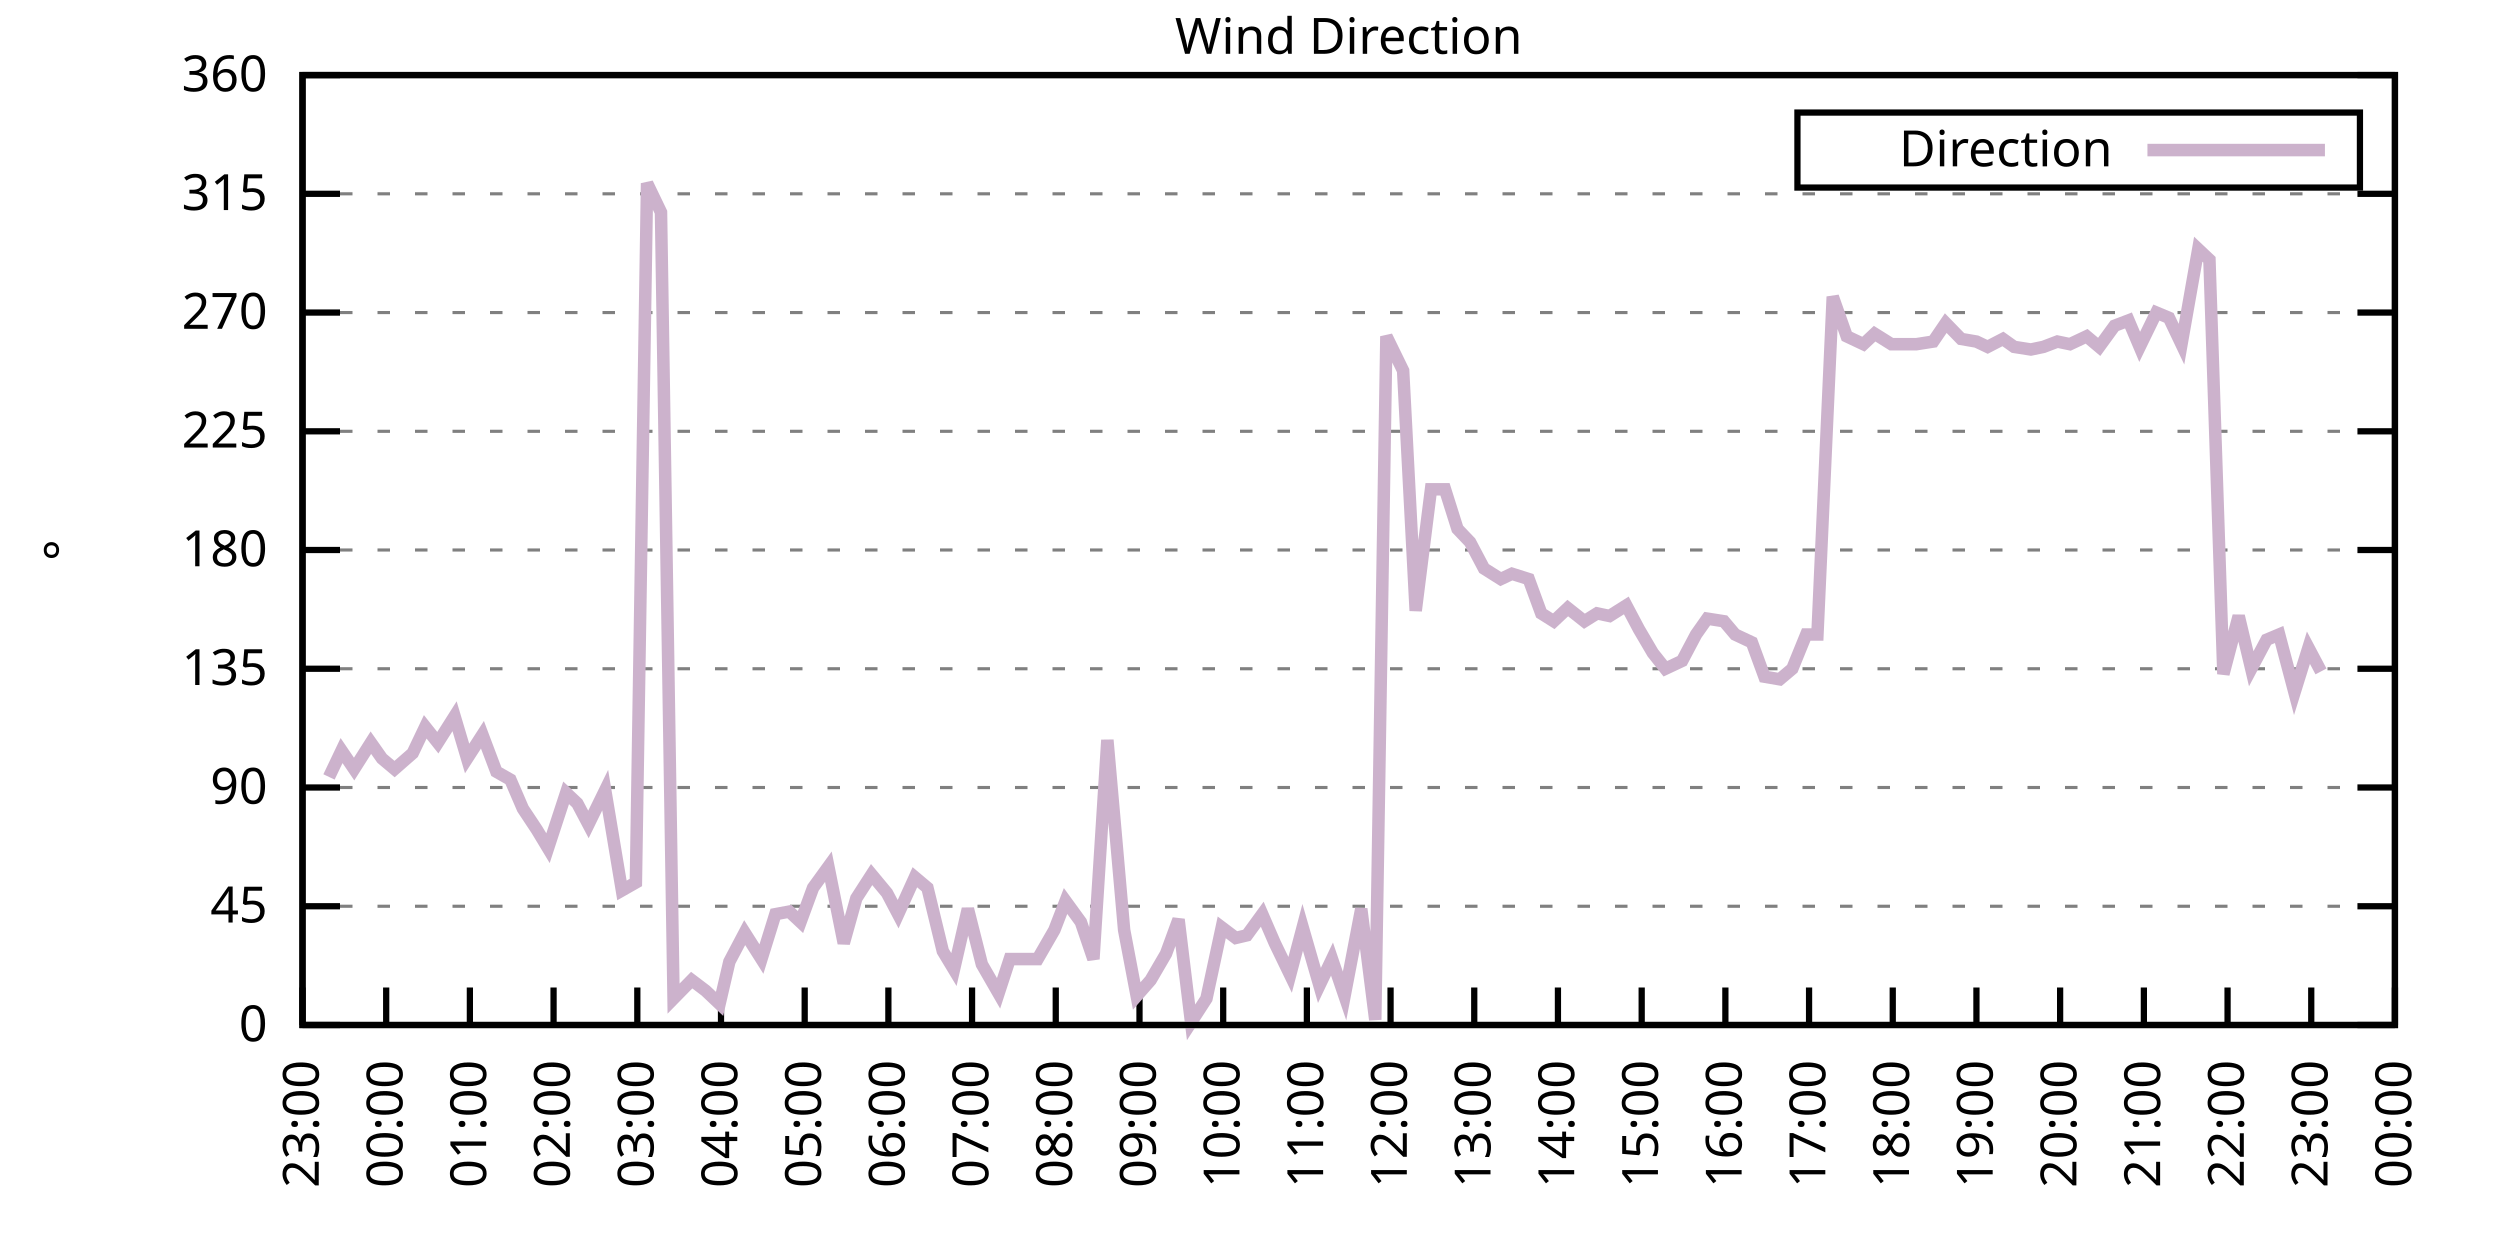
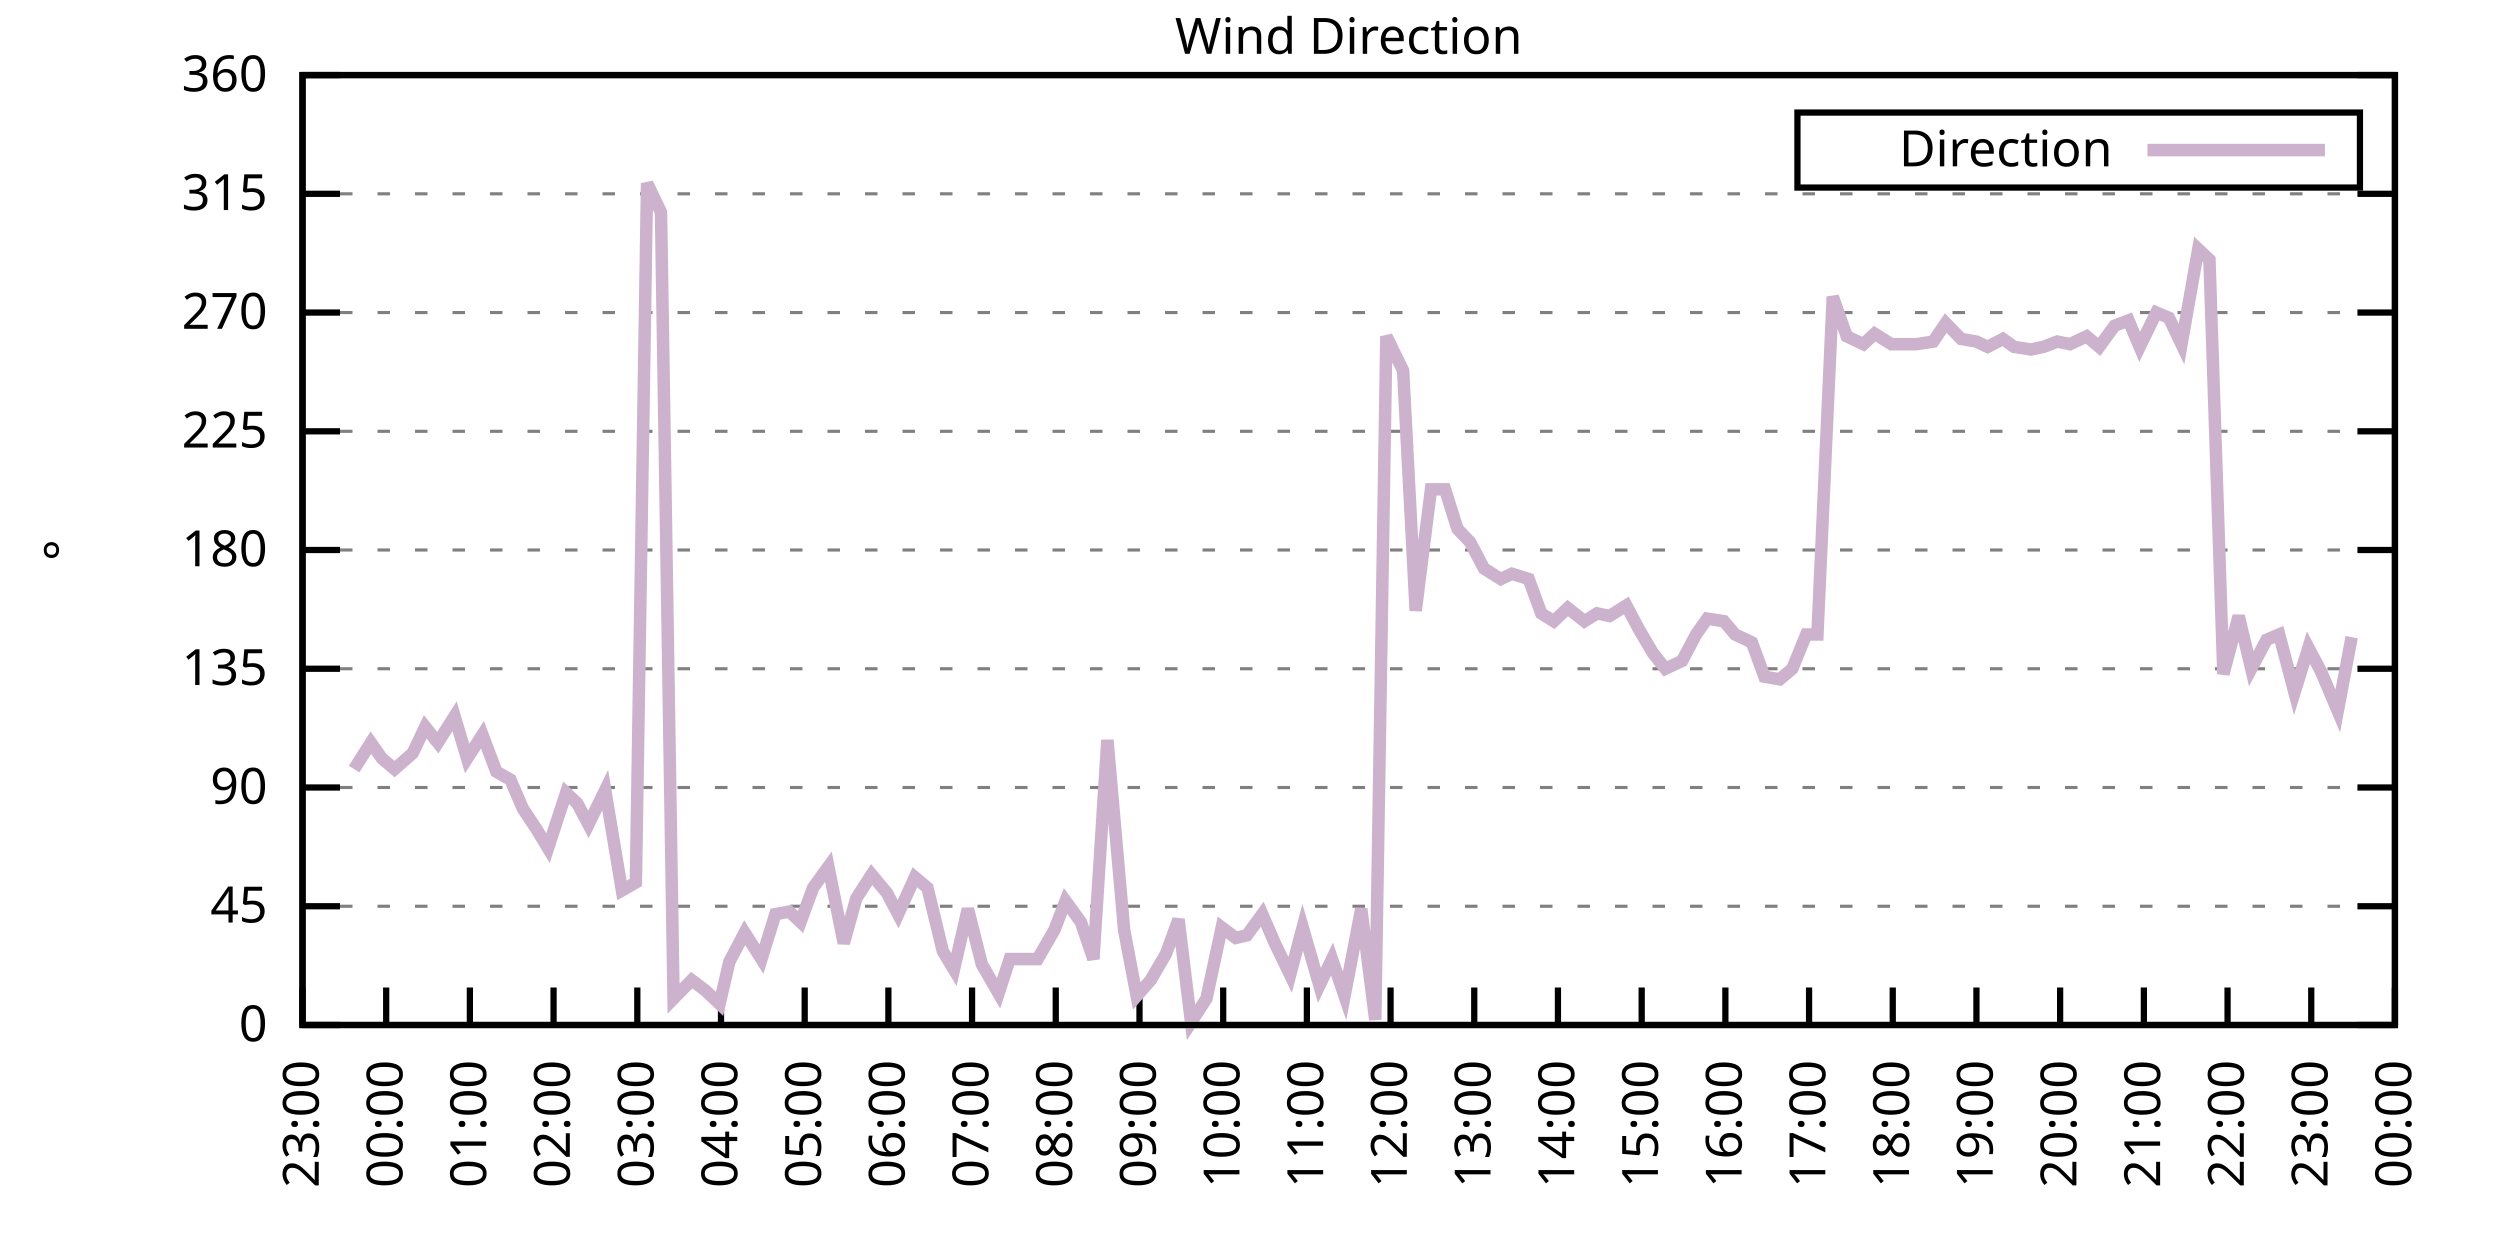
<svg xmlns="http://www.w3.org/2000/svg" xmlns:xlink="http://www.w3.org/1999/xlink" width="400" height="200" viewBox="0 0 400 200">
  <g id="gnuplot_canvas">
    <rect x="0" y="0" width="400" height="200" fill="none" />
    <defs>
      <circle id="gpDot" r="0.5" stroke-width="0.5" stroke="currentColor" />
      <path id="gpPt0" stroke-width="0.333" stroke="currentColor" d="M-1,0 h2 M0,-1 v2" />
      <path id="gpPt1" stroke-width="0.333" stroke="currentColor" d="M-1,-1 L1,1 M1,-1 L-1,1" />
      <path id="gpPt2" stroke-width="0.333" stroke="currentColor" d="M-1,0 L1,0 M0,-1 L0,1 M-1,-1 L1,1 M-1,1 L1,-1" />
      <rect id="gpPt3" stroke-width="0.333" stroke="currentColor" x="-1" y="-1" width="2" height="2" />
      <rect id="gpPt4" stroke-width="0.333" stroke="currentColor" fill="currentColor" x="-1" y="-1" width="2" height="2" />
      <circle id="gpPt5" stroke-width="0.333" stroke="currentColor" cx="0" cy="0" r="1" />
      <use xlink:href="#gpPt5" id="gpPt6" fill="currentColor" stroke="none" />
      <path id="gpPt7" stroke-width="0.333" stroke="currentColor" d="M0,-1.33 L-1.33,0.67 L1.33,0.67 z" />
      <use xlink:href="#gpPt7" id="gpPt8" fill="currentColor" stroke="none" />
      <use xlink:href="#gpPt7" id="gpPt9" stroke="currentColor" transform="rotate(180)" />
      <use xlink:href="#gpPt9" id="gpPt10" fill="currentColor" stroke="none" />
      <use xlink:href="#gpPt3" id="gpPt11" stroke="currentColor" transform="rotate(45)" />
      <use xlink:href="#gpPt11" id="gpPt12" fill="currentColor" stroke="none" />
      <path id="gpPt13" stroke-width="0.333" stroke="currentColor" d="M0,1.330 L1.265,0.411 L0.782,-1.067 L-0.782,-1.076 L-1.265,0.411 z" />
      <use xlink:href="#gpPt13" id="gpPt14" fill="currentColor" stroke="none" />
      <filter id="textbox" filterUnits="objectBoundingBox" x="0" y="0" height="1" width="1">
        <feFlood flood-color="white" flood-opacity="1" result="bgnd" />
        <feComposite in="SourceGraphic" in2="bgnd" operator="atop" />
      </filter>
      <filter id="greybox" filterUnits="objectBoundingBox" x="0" y="0" height="1" width="1">
        <feFlood flood-color="lightgrey" flood-opacity="1" result="grey" />
        <feComposite in="SourceGraphic" in2="grey" operator="atop" />
      </filter>
    </defs>
    <g fill="none" color="white" stroke="currentColor" stroke-width="1.00" stroke-linecap="butt" stroke-linejoin="miter">
</g>
    <g fill="none" color="black" stroke="currentColor" stroke-width="1.00" stroke-linecap="butt" stroke-linejoin="miter">
      <g stroke="none" shape-rendering="crispEdges">
        <polygon fill="rgb(255, 255, 255)" points="48.40,164.00 383.18,164.00 383.18,12.02 48.40,12.02 " />
      </g>
    </g>
    <g fill="none" color="black" stroke="currentColor" stroke-width="1.00" stroke-linecap="butt" stroke-linejoin="miter">
</g>
    <g fill="none" color="black" stroke="black" stroke-width="0.50" stroke-linecap="butt" stroke-linejoin="miter">
</g>
    <g fill="none" color="gray" stroke="currentColor" stroke-width="0.50" stroke-linecap="butt" stroke-linejoin="miter">
      <path stroke="gray" stroke-dasharray="2,4" class="gridline" d="M48.40,164.00 L383.19,164.00  " />
    </g>
    <g fill="none" color="gray" stroke="gray" stroke-width="1.00" stroke-linecap="butt" stroke-linejoin="miter">
</g>
    <g fill="none" color="black" stroke="currentColor" stroke-width="1.00" stroke-linecap="butt" stroke-linejoin="miter">
      <path stroke="black" d="M48.40,164.00 L54.40,164.00 M383.19,164.00 L377.19,164.00  " />
      <g transform="translate(42.80,166.60)" stroke="none" fill="black" font-family="Sans" font-size="8.00" text-anchor="end">
        <text>
          <tspan font-family="Sans"> 0</tspan>
        </text>
      </g>
    </g>
    <g fill="none" color="black" stroke="currentColor" stroke-width="1.00" stroke-linecap="butt" stroke-linejoin="miter">
</g>
    <g fill="none" color="black" stroke="black" stroke-width="0.50" stroke-linecap="butt" stroke-linejoin="miter">
</g>
    <g fill="none" color="gray" stroke="currentColor" stroke-width="0.50" stroke-linecap="butt" stroke-linejoin="miter">
      <path stroke="gray" stroke-dasharray="2,4" class="gridline" d="M48.40,145.00 L383.19,145.00  " />
    </g>
    <g fill="none" color="gray" stroke="gray" stroke-width="1.00" stroke-linecap="butt" stroke-linejoin="miter">
</g>
    <g fill="none" color="black" stroke="currentColor" stroke-width="1.00" stroke-linecap="butt" stroke-linejoin="miter">
      <path stroke="black" d="M48.40,145.00 L54.40,145.00 M383.19,145.00 L377.19,145.00  " />
      <g transform="translate(42.80,147.60)" stroke="none" fill="black" font-family="Sans" font-size="8.00" text-anchor="end">
        <text>
          <tspan font-family="Sans"> 45</tspan>
        </text>
      </g>
    </g>
    <g fill="none" color="black" stroke="currentColor" stroke-width="1.00" stroke-linecap="butt" stroke-linejoin="miter">
</g>
    <g fill="none" color="black" stroke="black" stroke-width="0.50" stroke-linecap="butt" stroke-linejoin="miter">
</g>
    <g fill="none" color="gray" stroke="currentColor" stroke-width="0.50" stroke-linecap="butt" stroke-linejoin="miter">
      <path stroke="gray" stroke-dasharray="2,4" class="gridline" d="M48.40,126.00 L383.19,126.00  " />
    </g>
    <g fill="none" color="gray" stroke="gray" stroke-width="1.00" stroke-linecap="butt" stroke-linejoin="miter">
</g>
    <g fill="none" color="black" stroke="currentColor" stroke-width="1.00" stroke-linecap="butt" stroke-linejoin="miter">
      <path stroke="black" d="M48.40,126.00 L54.40,126.00 M383.19,126.00 L377.19,126.00  " />
      <g transform="translate(42.80,128.60)" stroke="none" fill="black" font-family="Sans" font-size="8.00" text-anchor="end">
        <text>
          <tspan font-family="Sans"> 90</tspan>
        </text>
      </g>
    </g>
    <g fill="none" color="black" stroke="currentColor" stroke-width="1.00" stroke-linecap="butt" stroke-linejoin="miter">
</g>
    <g fill="none" color="black" stroke="black" stroke-width="0.50" stroke-linecap="butt" stroke-linejoin="miter">
</g>
    <g fill="none" color="gray" stroke="currentColor" stroke-width="0.50" stroke-linecap="butt" stroke-linejoin="miter">
      <path stroke="gray" stroke-dasharray="2,4" class="gridline" d="M48.40,107.00 L383.19,107.00  " />
    </g>
    <g fill="none" color="gray" stroke="gray" stroke-width="1.00" stroke-linecap="butt" stroke-linejoin="miter">
</g>
    <g fill="none" color="black" stroke="currentColor" stroke-width="1.00" stroke-linecap="butt" stroke-linejoin="miter">
      <path stroke="black" d="M48.40,107.00 L54.40,107.00 M383.19,107.00 L377.19,107.00  " />
      <g transform="translate(42.80,109.60)" stroke="none" fill="black" font-family="Sans" font-size="8.00" text-anchor="end">
        <text>
          <tspan font-family="Sans"> 135</tspan>
        </text>
      </g>
    </g>
    <g fill="none" color="black" stroke="currentColor" stroke-width="1.00" stroke-linecap="butt" stroke-linejoin="miter">
</g>
    <g fill="none" color="black" stroke="black" stroke-width="0.50" stroke-linecap="butt" stroke-linejoin="miter">
</g>
    <g fill="none" color="gray" stroke="currentColor" stroke-width="0.50" stroke-linecap="butt" stroke-linejoin="miter">
      <path stroke="gray" stroke-dasharray="2,4" class="gridline" d="M48.40,88.00 L383.19,88.00  " />
    </g>
    <g fill="none" color="gray" stroke="gray" stroke-width="1.00" stroke-linecap="butt" stroke-linejoin="miter">
</g>
    <g fill="none" color="black" stroke="currentColor" stroke-width="1.00" stroke-linecap="butt" stroke-linejoin="miter">
      <path stroke="black" d="M48.40,88.00 L54.40,88.00 M383.19,88.00 L377.19,88.00  " />
      <g transform="translate(42.80,90.60)" stroke="none" fill="black" font-family="Sans" font-size="8.00" text-anchor="end">
        <text>
          <tspan font-family="Sans"> 180</tspan>
        </text>
      </g>
    </g>
    <g fill="none" color="black" stroke="currentColor" stroke-width="1.00" stroke-linecap="butt" stroke-linejoin="miter">
</g>
    <g fill="none" color="black" stroke="black" stroke-width="0.50" stroke-linecap="butt" stroke-linejoin="miter">
</g>
    <g fill="none" color="gray" stroke="currentColor" stroke-width="0.50" stroke-linecap="butt" stroke-linejoin="miter">
      <path stroke="gray" stroke-dasharray="2,4" class="gridline" d="M48.40,69.01 L383.19,69.01  " />
    </g>
    <g fill="none" color="gray" stroke="gray" stroke-width="1.00" stroke-linecap="butt" stroke-linejoin="miter">
</g>
    <g fill="none" color="black" stroke="currentColor" stroke-width="1.00" stroke-linecap="butt" stroke-linejoin="miter">
      <path stroke="black" d="M48.40,69.01 L54.40,69.01 M383.19,69.01 L377.19,69.01  " />
      <g transform="translate(42.80,71.61)" stroke="none" fill="black" font-family="Sans" font-size="8.00" text-anchor="end">
        <text>
          <tspan font-family="Sans"> 225</tspan>
        </text>
      </g>
    </g>
    <g fill="none" color="black" stroke="currentColor" stroke-width="1.00" stroke-linecap="butt" stroke-linejoin="miter">
</g>
    <g fill="none" color="black" stroke="black" stroke-width="0.50" stroke-linecap="butt" stroke-linejoin="miter">
</g>
    <g fill="none" color="gray" stroke="currentColor" stroke-width="0.50" stroke-linecap="butt" stroke-linejoin="miter">
      <path stroke="gray" stroke-dasharray="2,4" class="gridline" d="M48.40,50.01 L383.19,50.01  " />
    </g>
    <g fill="none" color="gray" stroke="gray" stroke-width="1.00" stroke-linecap="butt" stroke-linejoin="miter">
</g>
    <g fill="none" color="black" stroke="currentColor" stroke-width="1.00" stroke-linecap="butt" stroke-linejoin="miter">
      <path stroke="black" d="M48.40,50.01 L54.40,50.01 M383.19,50.01 L377.19,50.01  " />
      <g transform="translate(42.80,52.61)" stroke="none" fill="black" font-family="Sans" font-size="8.00" text-anchor="end">
        <text>
          <tspan font-family="Sans"> 270</tspan>
        </text>
      </g>
    </g>
    <g fill="none" color="black" stroke="currentColor" stroke-width="1.00" stroke-linecap="butt" stroke-linejoin="miter">
</g>
    <g fill="none" color="black" stroke="black" stroke-width="0.50" stroke-linecap="butt" stroke-linejoin="miter">
</g>
    <g fill="none" color="gray" stroke="currentColor" stroke-width="0.50" stroke-linecap="butt" stroke-linejoin="miter">
      <path stroke="gray" stroke-dasharray="2,4" class="gridline" d="M48.40,31.01 L383.19,31.01  " />
    </g>
    <g fill="none" color="gray" stroke="gray" stroke-width="1.00" stroke-linecap="butt" stroke-linejoin="miter">
</g>
    <g fill="none" color="black" stroke="currentColor" stroke-width="1.00" stroke-linecap="butt" stroke-linejoin="miter">
      <path stroke="black" d="M48.40,31.01 L54.40,31.01 M383.19,31.01 L377.19,31.01  " />
      <g transform="translate(42.80,33.61)" stroke="none" fill="black" font-family="Sans" font-size="8.00" text-anchor="end">
        <text>
          <tspan font-family="Sans"> 315</tspan>
        </text>
      </g>
    </g>
    <g fill="none" color="black" stroke="currentColor" stroke-width="1.00" stroke-linecap="butt" stroke-linejoin="miter">
</g>
    <g fill="none" color="black" stroke="black" stroke-width="0.50" stroke-linecap="butt" stroke-linejoin="miter">
</g>
    <g fill="none" color="gray" stroke="currentColor" stroke-width="0.50" stroke-linecap="butt" stroke-linejoin="miter">
      <path stroke="gray" stroke-dasharray="2,4" class="gridline" d="M48.40,12.01 L383.19,12.01  " />
    </g>
    <g fill="none" color="gray" stroke="gray" stroke-width="1.00" stroke-linecap="butt" stroke-linejoin="miter">
</g>
    <g fill="none" color="black" stroke="currentColor" stroke-width="1.00" stroke-linecap="butt" stroke-linejoin="miter">
      <path stroke="black" d="M48.40,12.01 L54.40,12.01 M383.19,12.01 L377.19,12.01  " />
      <g transform="translate(42.80,14.61)" stroke="none" fill="black" font-family="Sans" font-size="8.00" text-anchor="end">
        <text>
          <tspan font-family="Sans"> 360</tspan>
        </text>
      </g>
    </g>
    <g fill="none" color="black" stroke="currentColor" stroke-width="1.00" stroke-linecap="butt" stroke-linejoin="miter">
      <path stroke="black" d="M48.40,164.00 L48.40,158.00  " />
      <g transform="translate(51.00,169.60) rotate(270.00)" stroke="none" fill="black" font-family="Sans" font-size="8.00" text-anchor="end">
        <text>
          <tspan font-family="Sans">23:00</tspan>
        </text>
      </g>
    </g>
    <g fill="none" color="black" stroke="currentColor" stroke-width="1.00" stroke-linecap="butt" stroke-linejoin="miter">
      <path stroke="black" d="M61.79,164.00 L61.79,158.00  " />
      <g transform="translate(64.39,169.60) rotate(270.00)" stroke="none" fill="black" font-family="Sans" font-size="8.00" text-anchor="end">
        <text>
          <tspan font-family="Sans">00:00</tspan>
        </text>
      </g>
    </g>
    <g fill="none" color="black" stroke="currentColor" stroke-width="1.00" stroke-linecap="butt" stroke-linejoin="miter">
      <path stroke="black" d="M75.18,164.00 L75.18,158.00  " />
      <g transform="translate(77.78,169.60) rotate(270.00)" stroke="none" fill="black" font-family="Sans" font-size="8.00" text-anchor="end">
        <text>
          <tspan font-family="Sans">01:00</tspan>
        </text>
      </g>
    </g>
    <g fill="none" color="black" stroke="currentColor" stroke-width="1.00" stroke-linecap="butt" stroke-linejoin="miter">
      <path stroke="black" d="M88.57,164.00 L88.57,158.00  " />
      <g transform="translate(91.17,169.60) rotate(270.00)" stroke="none" fill="black" font-family="Sans" font-size="8.00" text-anchor="end">
        <text>
          <tspan font-family="Sans">02:00</tspan>
        </text>
      </g>
    </g>
    <g fill="none" color="black" stroke="currentColor" stroke-width="1.00" stroke-linecap="butt" stroke-linejoin="miter">
      <path stroke="black" d="M101.97,164.00 L101.97,158.00  " />
      <g transform="translate(104.57,169.60) rotate(270.00)" stroke="none" fill="black" font-family="Sans" font-size="8.00" text-anchor="end">
        <text>
          <tspan font-family="Sans">03:00</tspan>
        </text>
      </g>
    </g>
    <g fill="none" color="black" stroke="currentColor" stroke-width="1.00" stroke-linecap="butt" stroke-linejoin="miter">
      <path stroke="black" d="M115.36,164.00 L115.36,158.00  " />
      <g transform="translate(117.96,169.60) rotate(270.00)" stroke="none" fill="black" font-family="Sans" font-size="8.00" text-anchor="end">
        <text>
          <tspan font-family="Sans">04:00</tspan>
        </text>
      </g>
    </g>
    <g fill="none" color="black" stroke="currentColor" stroke-width="1.00" stroke-linecap="butt" stroke-linejoin="miter">
      <path stroke="black" d="M128.75,164.00 L128.75,158.00  " />
      <g transform="translate(131.35,169.60) rotate(270.00)" stroke="none" fill="black" font-family="Sans" font-size="8.00" text-anchor="end">
        <text>
          <tspan font-family="Sans">05:00</tspan>
        </text>
      </g>
    </g>
    <g fill="none" color="black" stroke="currentColor" stroke-width="1.00" stroke-linecap="butt" stroke-linejoin="miter">
      <path stroke="black" d="M142.14,164.00 L142.14,158.00  " />
      <g transform="translate(144.74,169.60) rotate(270.00)" stroke="none" fill="black" font-family="Sans" font-size="8.00" text-anchor="end">
        <text>
          <tspan font-family="Sans">06:00</tspan>
        </text>
      </g>
    </g>
    <g fill="none" color="black" stroke="currentColor" stroke-width="1.00" stroke-linecap="butt" stroke-linejoin="miter">
      <path stroke="black" d="M155.53,164.00 L155.53,158.00  " />
      <g transform="translate(158.13,169.60) rotate(270.00)" stroke="none" fill="black" font-family="Sans" font-size="8.00" text-anchor="end">
        <text>
          <tspan font-family="Sans">07:00</tspan>
        </text>
      </g>
    </g>
    <g fill="none" color="black" stroke="currentColor" stroke-width="1.00" stroke-linecap="butt" stroke-linejoin="miter">
      <path stroke="black" d="M168.92,164.00 L168.92,158.00  " />
      <g transform="translate(171.52,169.60) rotate(270.00)" stroke="none" fill="black" font-family="Sans" font-size="8.00" text-anchor="end">
        <text>
          <tspan font-family="Sans">08:00</tspan>
        </text>
      </g>
    </g>
    <g fill="none" color="black" stroke="currentColor" stroke-width="1.00" stroke-linecap="butt" stroke-linejoin="miter">
      <path stroke="black" d="M182.32,164.00 L182.32,158.00  " />
      <g transform="translate(184.92,169.60) rotate(270.00)" stroke="none" fill="black" font-family="Sans" font-size="8.00" text-anchor="end">
        <text>
          <tspan font-family="Sans">09:00</tspan>
        </text>
      </g>
    </g>
    <g fill="none" color="black" stroke="currentColor" stroke-width="1.00" stroke-linecap="butt" stroke-linejoin="miter">
      <path stroke="black" d="M195.71,164.00 L195.71,158.00  " />
      <g transform="translate(198.31,169.60) rotate(270.00)" stroke="none" fill="black" font-family="Sans" font-size="8.00" text-anchor="end">
        <text>
          <tspan font-family="Sans">10:00</tspan>
        </text>
      </g>
    </g>
    <g fill="none" color="black" stroke="currentColor" stroke-width="1.00" stroke-linecap="butt" stroke-linejoin="miter">
      <path stroke="black" d="M209.10,164.00 L209.10,158.00  " />
      <g transform="translate(211.70,169.60) rotate(270.00)" stroke="none" fill="black" font-family="Sans" font-size="8.00" text-anchor="end">
        <text>
          <tspan font-family="Sans">11:00</tspan>
        </text>
      </g>
    </g>
    <g fill="none" color="black" stroke="currentColor" stroke-width="1.00" stroke-linecap="butt" stroke-linejoin="miter">
      <path stroke="black" d="M222.49,164.00 L222.49,158.00  " />
      <g transform="translate(225.09,169.60) rotate(270.00)" stroke="none" fill="black" font-family="Sans" font-size="8.00" text-anchor="end">
        <text>
          <tspan font-family="Sans">12:00</tspan>
        </text>
      </g>
    </g>
    <g fill="none" color="black" stroke="currentColor" stroke-width="1.00" stroke-linecap="butt" stroke-linejoin="miter">
      <path stroke="black" d="M235.88,164.00 L235.88,158.00  " />
      <g transform="translate(238.48,169.60) rotate(270.00)" stroke="none" fill="black" font-family="Sans" font-size="8.00" text-anchor="end">
        <text>
          <tspan font-family="Sans">13:00</tspan>
        </text>
      </g>
    </g>
    <g fill="none" color="black" stroke="currentColor" stroke-width="1.00" stroke-linecap="butt" stroke-linejoin="miter">
      <path stroke="black" d="M249.27,164.00 L249.27,158.00  " />
      <g transform="translate(251.87,169.60) rotate(270.00)" stroke="none" fill="black" font-family="Sans" font-size="8.00" text-anchor="end">
        <text>
          <tspan font-family="Sans">14:00</tspan>
        </text>
      </g>
    </g>
    <g fill="none" color="black" stroke="currentColor" stroke-width="1.00" stroke-linecap="butt" stroke-linejoin="miter">
      <path stroke="black" d="M262.67,164.00 L262.67,158.00  " />
      <g transform="translate(265.27,169.60) rotate(270.00)" stroke="none" fill="black" font-family="Sans" font-size="8.00" text-anchor="end">
        <text>
          <tspan font-family="Sans">15:00</tspan>
        </text>
      </g>
    </g>
    <g fill="none" color="black" stroke="currentColor" stroke-width="1.00" stroke-linecap="butt" stroke-linejoin="miter">
      <path stroke="black" d="M276.06,164.00 L276.06,158.00  " />
      <g transform="translate(278.66,169.60) rotate(270.00)" stroke="none" fill="black" font-family="Sans" font-size="8.00" text-anchor="end">
        <text>
          <tspan font-family="Sans">16:00</tspan>
        </text>
      </g>
    </g>
    <g fill="none" color="black" stroke="currentColor" stroke-width="1.00" stroke-linecap="butt" stroke-linejoin="miter">
      <path stroke="black" d="M289.45,164.00 L289.45,158.00  " />
      <g transform="translate(292.05,169.60) rotate(270.00)" stroke="none" fill="black" font-family="Sans" font-size="8.00" text-anchor="end">
        <text>
          <tspan font-family="Sans">17:00</tspan>
        </text>
      </g>
    </g>
    <g fill="none" color="black" stroke="currentColor" stroke-width="1.00" stroke-linecap="butt" stroke-linejoin="miter">
      <path stroke="black" d="M302.84,164.00 L302.84,158.00  " />
      <g transform="translate(305.44,169.60) rotate(270.00)" stroke="none" fill="black" font-family="Sans" font-size="8.00" text-anchor="end">
        <text>
          <tspan font-family="Sans">18:00</tspan>
        </text>
      </g>
    </g>
    <g fill="none" color="black" stroke="currentColor" stroke-width="1.00" stroke-linecap="butt" stroke-linejoin="miter">
      <path stroke="black" d="M316.23,164.00 L316.23,158.00  " />
      <g transform="translate(318.83,169.60) rotate(270.00)" stroke="none" fill="black" font-family="Sans" font-size="8.00" text-anchor="end">
        <text>
          <tspan font-family="Sans">19:00</tspan>
        </text>
      </g>
    </g>
    <g fill="none" color="black" stroke="currentColor" stroke-width="1.00" stroke-linecap="butt" stroke-linejoin="miter">
      <path stroke="black" d="M329.62,164.00 L329.62,158.00  " />
      <g transform="translate(332.22,169.60) rotate(270.00)" stroke="none" fill="black" font-family="Sans" font-size="8.00" text-anchor="end">
        <text>
          <tspan font-family="Sans">20:00</tspan>
        </text>
      </g>
    </g>
    <g fill="none" color="black" stroke="currentColor" stroke-width="1.00" stroke-linecap="butt" stroke-linejoin="miter">
      <path stroke="black" d="M343.02,164.00 L343.02,158.00  " />
      <g transform="translate(345.62,169.60) rotate(270.00)" stroke="none" fill="black" font-family="Sans" font-size="8.00" text-anchor="end">
        <text>
          <tspan font-family="Sans">21:00</tspan>
        </text>
      </g>
    </g>
    <g fill="none" color="black" stroke="currentColor" stroke-width="1.00" stroke-linecap="butt" stroke-linejoin="miter">
      <path stroke="black" d="M356.41,164.00 L356.41,158.00  " />
      <g transform="translate(359.01,169.60) rotate(270.00)" stroke="none" fill="black" font-family="Sans" font-size="8.00" text-anchor="end">
        <text>
          <tspan font-family="Sans">22:00</tspan>
        </text>
      </g>
    </g>
    <g fill="none" color="black" stroke="currentColor" stroke-width="1.00" stroke-linecap="butt" stroke-linejoin="miter">
      <path stroke="black" d="M369.80,164.00 L369.80,158.00  " />
      <g transform="translate(372.40,169.60) rotate(270.00)" stroke="none" fill="black" font-family="Sans" font-size="8.00" text-anchor="end">
        <text>
          <tspan font-family="Sans">23:00</tspan>
        </text>
      </g>
    </g>
    <g fill="none" color="black" stroke="currentColor" stroke-width="1.00" stroke-linecap="butt" stroke-linejoin="miter">
      <path stroke="black" d="M383.19,164.00 L383.19,158.00  " />
      <g transform="translate(385.79,169.60) rotate(270.00)" stroke="none" fill="black" font-family="Sans" font-size="8.00" text-anchor="end">
        <text>
          <tspan font-family="Sans">00:00</tspan>
        </text>
      </g>
    </g>
    <g fill="none" color="black" stroke="currentColor" stroke-width="1.00" stroke-linecap="butt" stroke-linejoin="miter">
</g>
    <g fill="none" color="black" stroke="currentColor" stroke-width="1.00" stroke-linecap="butt" stroke-linejoin="miter">
      <path stroke="black" d="M48.40,12.01 L48.40,164.00 L383.19,164.00 L383.19,12.01 L48.40,12.01 Z  " />
    </g>
    <g fill="none" color="black" stroke="currentColor" stroke-width="1.00" stroke-linecap="butt" stroke-linejoin="miter">
</g>
    <g fill="none" color="black" stroke="currentColor" stroke-width="1.00" stroke-linecap="butt" stroke-linejoin="miter">
      <path stroke="black" d="M287.59,30.01 L287.59,18.01 L377.59,18.01 L377.59,30.01 L287.59,30.01 Z  " />
    </g>
    <g id="Wind_direction_plot_1">
      <g fill="none" color="white" stroke="black" stroke-width="2.00" stroke-linecap="butt" stroke-linejoin="miter">
</g>
      <g fill="none" color="black" stroke="currentColor" stroke-width="2.00" stroke-linecap="butt" stroke-linejoin="miter">
        <g transform="translate(337.99,26.61)" stroke="none" fill="black" font-family="Sans" font-size="8.00" text-anchor="end">
          <text>
            <tspan font-family="Sans">Direction</tspan>
          </text>
        </g>
      </g>
      <g fill="none" color="black" stroke="currentColor" stroke-width="2.00" stroke-linecap="butt" stroke-linejoin="miter">
-         <path stroke="rgb(204, 178, 204)" d="M343.59,24.01 L371.99,24.01 M52.64,124.31 L54.65,120.09 L56.66,123.05 L59.34,118.83 L61.12,121.36 L63.13,123.05   L66.03,120.51 L68.04,116.29 L70.05,118.83 L72.73,114.60 L74.74,121.36 L77.19,117.56 L79.42,123.47 L81.66,124.74   L83.66,129.38 L85.90,132.76 L87.68,135.71 L90.58,126.85 L92.37,128.54 L94.15,131.91 L96.83,126.42 L99.51,142.47   L101.74,141.20 L103.53,29.32 L105.76,33.96 L107.77,159.78 L110.67,156.82 L112.90,158.51 L115.13,160.62 L116.70,153.87   L119.15,149.22 L121.83,153.45 L124.06,146.27 L126.29,145.85 L128.08,147.53 L130.09,142.05 L132.54,138.67 L135.00,150.91   L137.01,143.73 L139.46,139.93 L141.92,142.89 L143.70,146.27 L146.38,140.36 L148.39,142.05 L150.85,152.18 L152.63,155.13   L154.86,145.42 L157.10,154.29 L159.77,158.93 L161.56,153.45 L164.24,153.45 L166.02,153.45 L168.70,148.80 L170.49,144.16   L172.94,147.53 L174.95,153.45 L177.18,118.40 L179.86,148.80 L181.87,159.36 L184.10,156.82 L186.56,152.60 L188.57,147.11   L190.57,163.58 L193.03,159.78 L195.48,148.38 L197.72,150.07 L199.50,149.65 L201.96,146.27 L203.97,150.91 L206.42,155.98   L208.43,148.38 L211.11,157.67 L213.12,153.45 L215.13,159.36 L217.80,145.42 L220.04,163.16 L221.82,53.81 L224.50,59.30   L226.51,97.72 L228.96,78.29 L231.20,78.29 L233.20,84.63 L235.21,86.74 L237.44,90.96 L240.12,92.65 L241.91,91.80   L244.59,92.65 L246.60,98.14 L248.60,99.40 L250.84,97.29 L253.51,99.40 L255.52,98.14 L257.53,98.56 L260.21,96.87   L262.22,100.67 L264.45,104.47 L266.46,107.00 L269.14,105.74 L271.37,101.52 L273.16,98.98 L275.83,99.40 L277.62,101.52   L280.30,102.78 L282.31,108.27 L284.76,108.69 L286.77,107.00 L289.00,101.52 L290.79,101.52 L293.24,47.47 L295.48,53.81   L298.15,55.07 L299.94,53.39 L302.62,55.07 L304.85,55.07 L306.63,55.07 L309.31,54.65 L311.32,51.70 L313.78,54.23   L316.23,54.65 L318.02,55.50 L320.47,54.23 L322.26,55.50 L324.94,55.92 L326.95,55.50 L329.18,54.65 L331.19,55.07   L333.86,53.81 L335.87,55.50 L338.33,52.12 L340.56,51.27 L342.35,55.50 L345.02,50.01 L347.03,50.85 L349.04,55.07   L351.72,39.87 L353.51,41.56 L355.74,107.85 L358.19,98.56 L360.20,107.00 L362.66,102.36 L364.66,101.52 L367.12,110.80   L369.35,103.63 L371.36,107.43  " />
+         <path stroke="rgb(204, 178, 204)" d="M343.59,24.01 L371.99,24.01 M56.66,123.05 L59.34,118.83 L61.12,121.36 L63.13,123.05 L66.03,120.51 L68.04,116.29   L70.05,118.83 L72.73,114.60 L74.74,121.36 L77.19,117.56 L79.42,123.47 L81.66,124.74 L83.66,129.38 L85.90,132.76   L87.68,135.71 L90.58,126.85 L92.37,128.54 L94.15,131.91 L96.83,126.42 L99.51,142.47 L101.74,141.20 L103.53,29.32   L105.76,33.96 L107.77,159.78 L110.67,156.82 L112.90,158.51 L115.13,160.62 L116.70,153.87 L119.15,149.22 L121.83,153.45   L124.06,146.27 L126.29,145.85 L128.08,147.53 L130.09,142.05 L132.54,138.67 L135.00,150.91 L137.01,143.73 L139.46,139.93   L141.92,142.89 L143.70,146.27 L146.38,140.36 L148.39,142.05 L150.85,152.18 L152.63,155.13 L154.86,145.42 L157.10,154.29   L159.77,158.93 L161.56,153.45 L164.24,153.45 L166.02,153.45 L168.70,148.80 L170.49,144.16 L172.94,147.53 L174.95,153.45   L177.18,118.40 L179.86,148.80 L181.87,159.36 L184.10,156.82 L186.56,152.60 L188.57,147.11 L190.57,163.58 L193.03,159.78   L195.48,148.38 L197.72,150.07 L199.50,149.65 L201.96,146.27 L203.97,150.91 L206.42,155.98 L208.43,148.38 L211.11,157.67   L213.12,153.45 L215.13,159.36 L217.80,145.42 L220.04,163.16 L221.82,53.81 L224.50,59.30 L226.51,97.72 L228.96,78.29   L231.20,78.29 L233.20,84.63 L235.21,86.74 L237.44,90.96 L240.12,92.65 L241.91,91.80 L244.59,92.65 L246.60,98.14   L248.60,99.40 L250.84,97.29 L253.51,99.40 L255.52,98.14 L257.53,98.56 L260.21,96.87 L262.22,100.67 L264.45,104.47   L266.46,107.00 L269.14,105.74 L271.37,101.52 L273.16,98.98 L275.83,99.40 L277.62,101.52 L280.30,102.78 L282.31,108.27   L284.76,108.69 L286.77,107.00 L289.00,101.52 L290.79,101.52 L293.24,47.47 L295.48,53.81 L298.15,55.07 L299.94,53.39   L302.62,55.07 L304.85,55.07 L306.63,55.07 L309.31,54.65 L311.32,51.70 L313.78,54.23 L316.23,54.65 L318.02,55.50   L320.47,54.23 L322.26,55.50 L324.94,55.92 L326.95,55.50 L329.18,54.65 L331.19,55.07 L333.86,53.81 L335.87,55.50   L338.33,52.12 L340.56,51.27 L342.35,55.50 L345.02,50.01 L347.03,50.85 L349.04,55.07 L351.72,39.87 L353.51,41.56   L355.74,107.85 L358.19,98.56 L360.20,107.00 L362.66,102.36 L364.66,101.52 L367.12,110.80 L369.35,103.63 L371.36,107.43   L374.04,113.76 L376.27,101.94  " />
      </g>
    </g>
    <g fill="none" color="black" stroke="currentColor" stroke-width="2.00" stroke-linecap="butt" stroke-linejoin="miter">
</g>
    <g fill="none" color="black" stroke="black" stroke-width="1.00" stroke-linecap="butt" stroke-linejoin="miter">
</g>
    <g fill="none" color="black" stroke="currentColor" stroke-width="1.00" stroke-linecap="butt" stroke-linejoin="miter">
      <path stroke="black" d="M48.40,12.01 L48.40,164.00 L383.19,164.00 L383.19,12.01 L48.40,12.01 Z  " />
      <g transform="translate(12.80,88.01) rotate(270.00)" stroke="none" fill="black" font-family="Sans" font-size="8.00" text-anchor="middle">
        <text>
          <tspan font-family="Sans">°</tspan>
        </text>
      </g>
    </g>
    <g fill="none" color="black" stroke="currentColor" stroke-width="1.00" stroke-linecap="butt" stroke-linejoin="miter">
</g>
    <g fill="none" color="black" stroke="currentColor" stroke-width="1.00" stroke-linecap="butt" stroke-linejoin="miter">
      <g transform="translate(215.79,8.61)" stroke="none" fill="black" font-family="Sans" font-size="8.00" text-anchor="middle">
        <text>
          <tspan font-family="Sans">Wind Direction</tspan>
        </text>
      </g>
    </g>
    <g fill="none" color="black" stroke="currentColor" stroke-width="1.00" stroke-linecap="butt" stroke-linejoin="miter">
</g>
  </g>
</svg>
